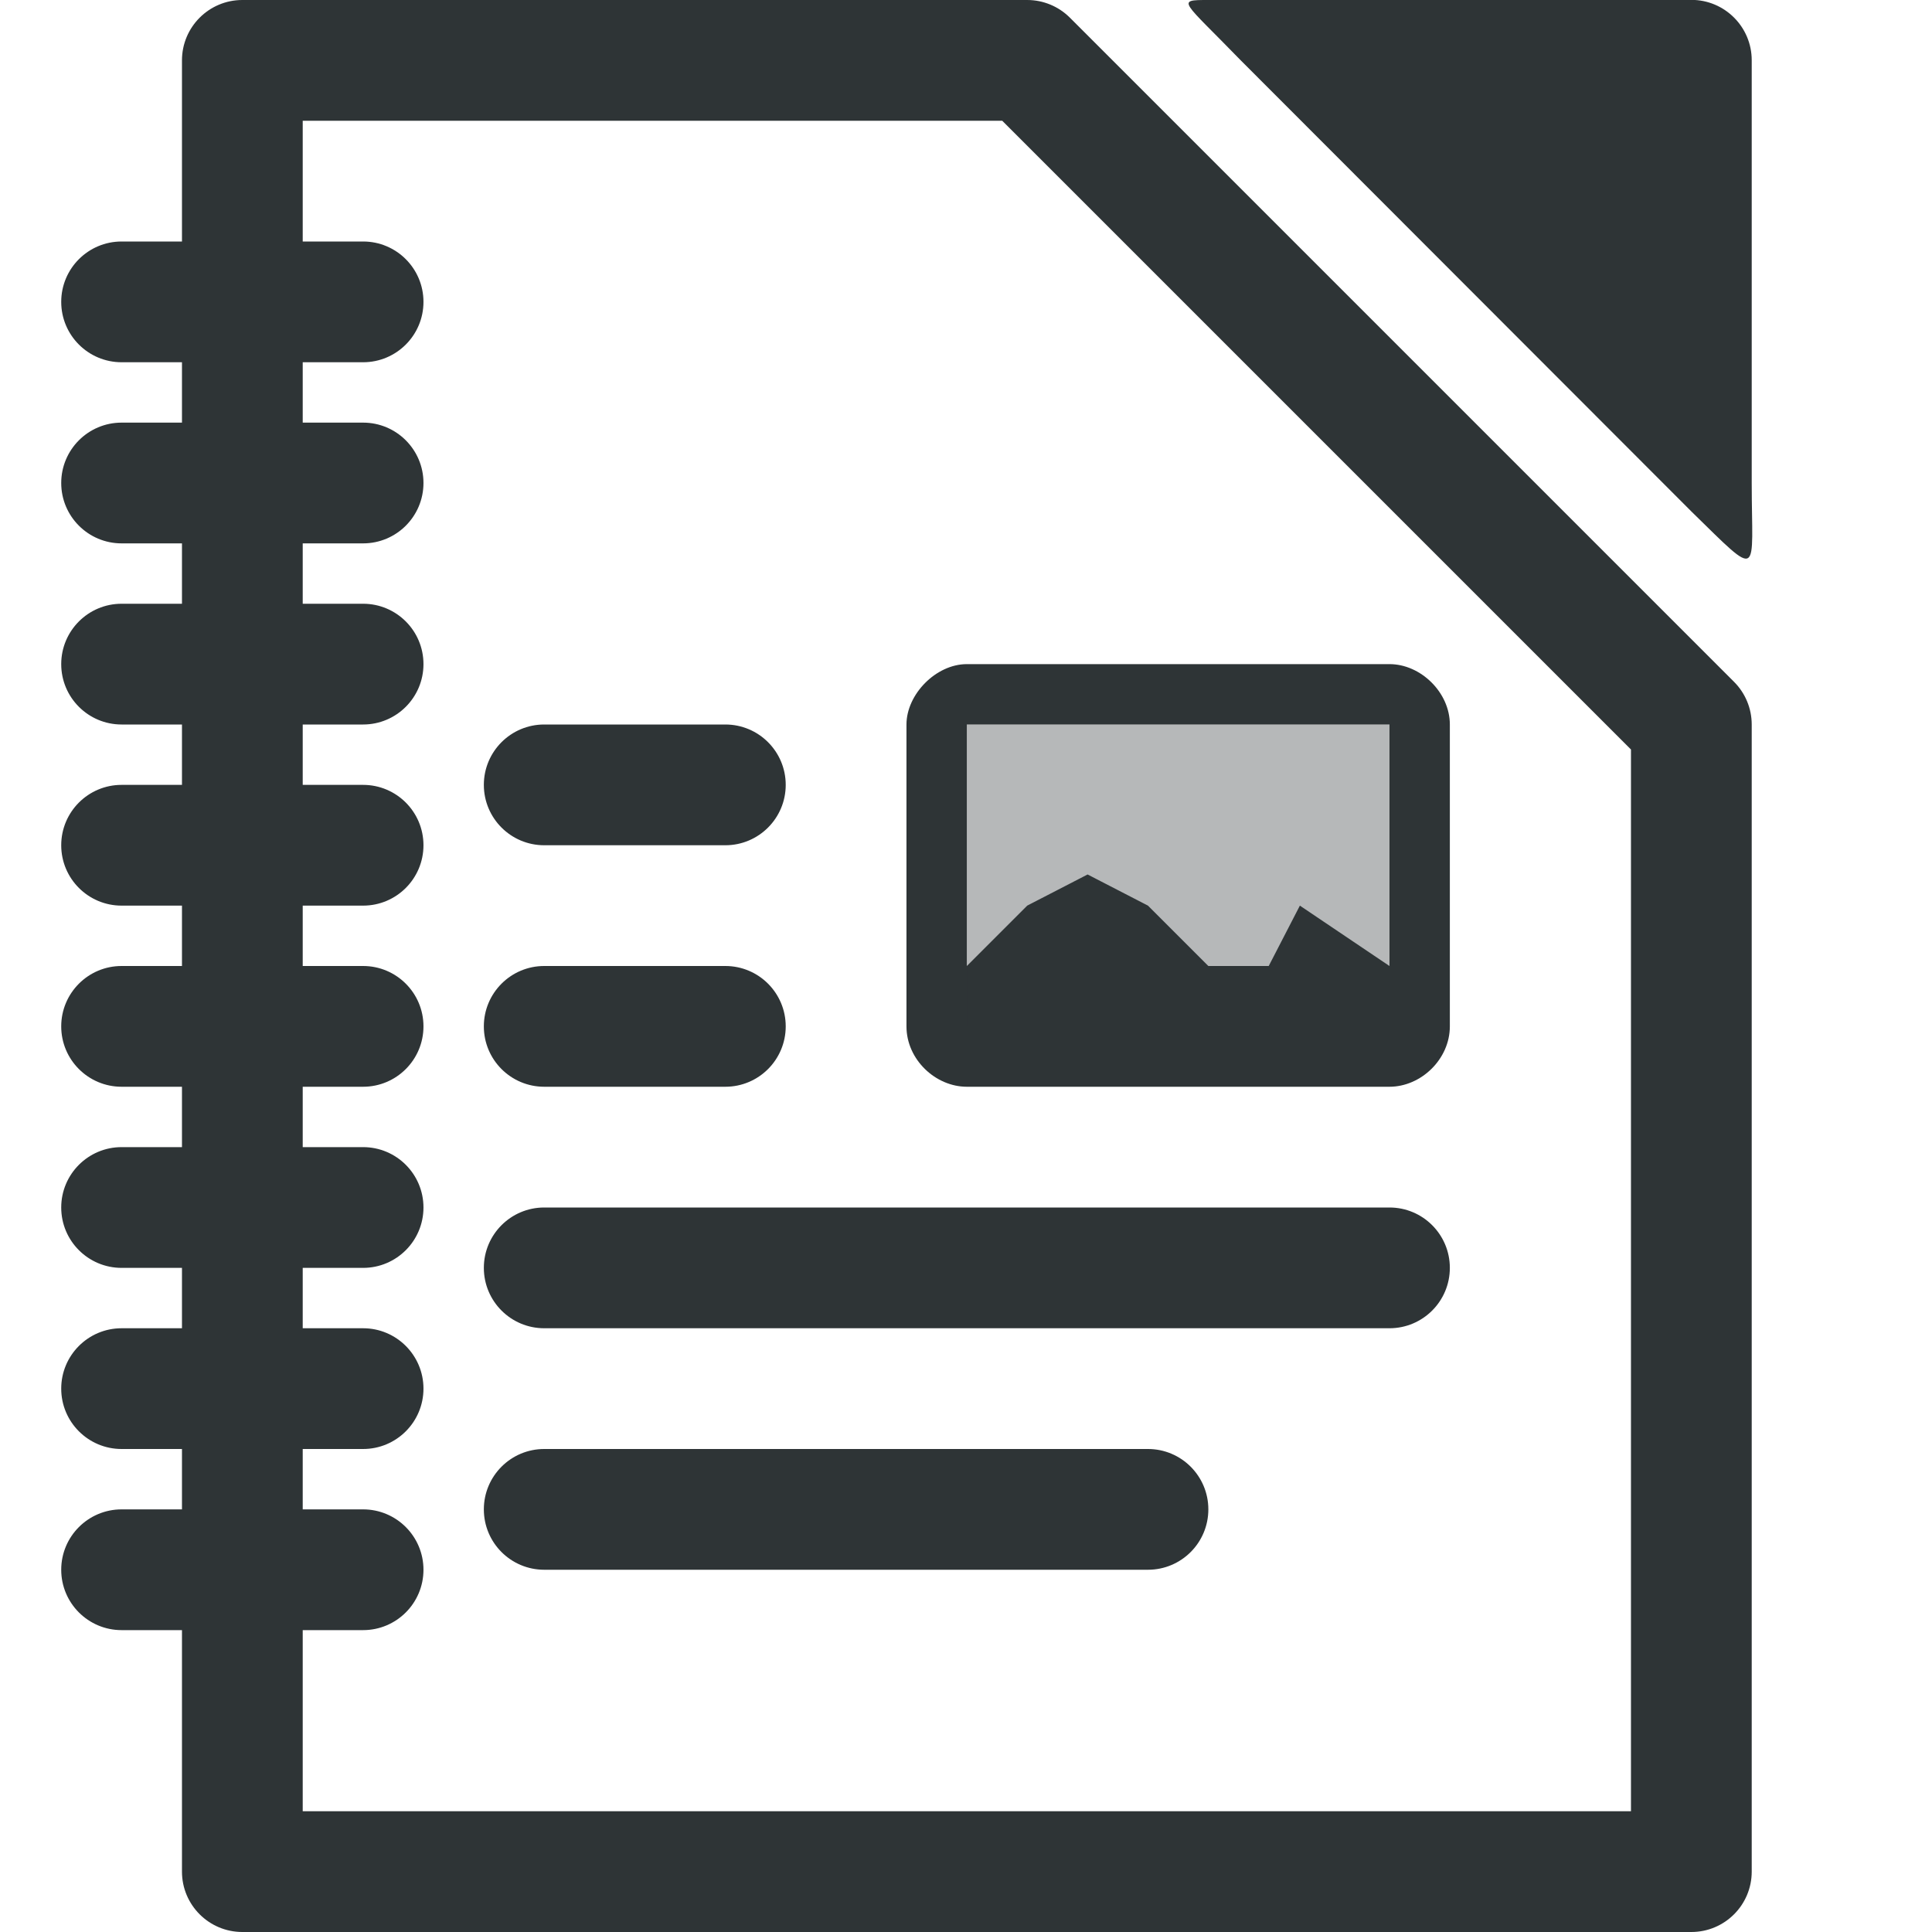
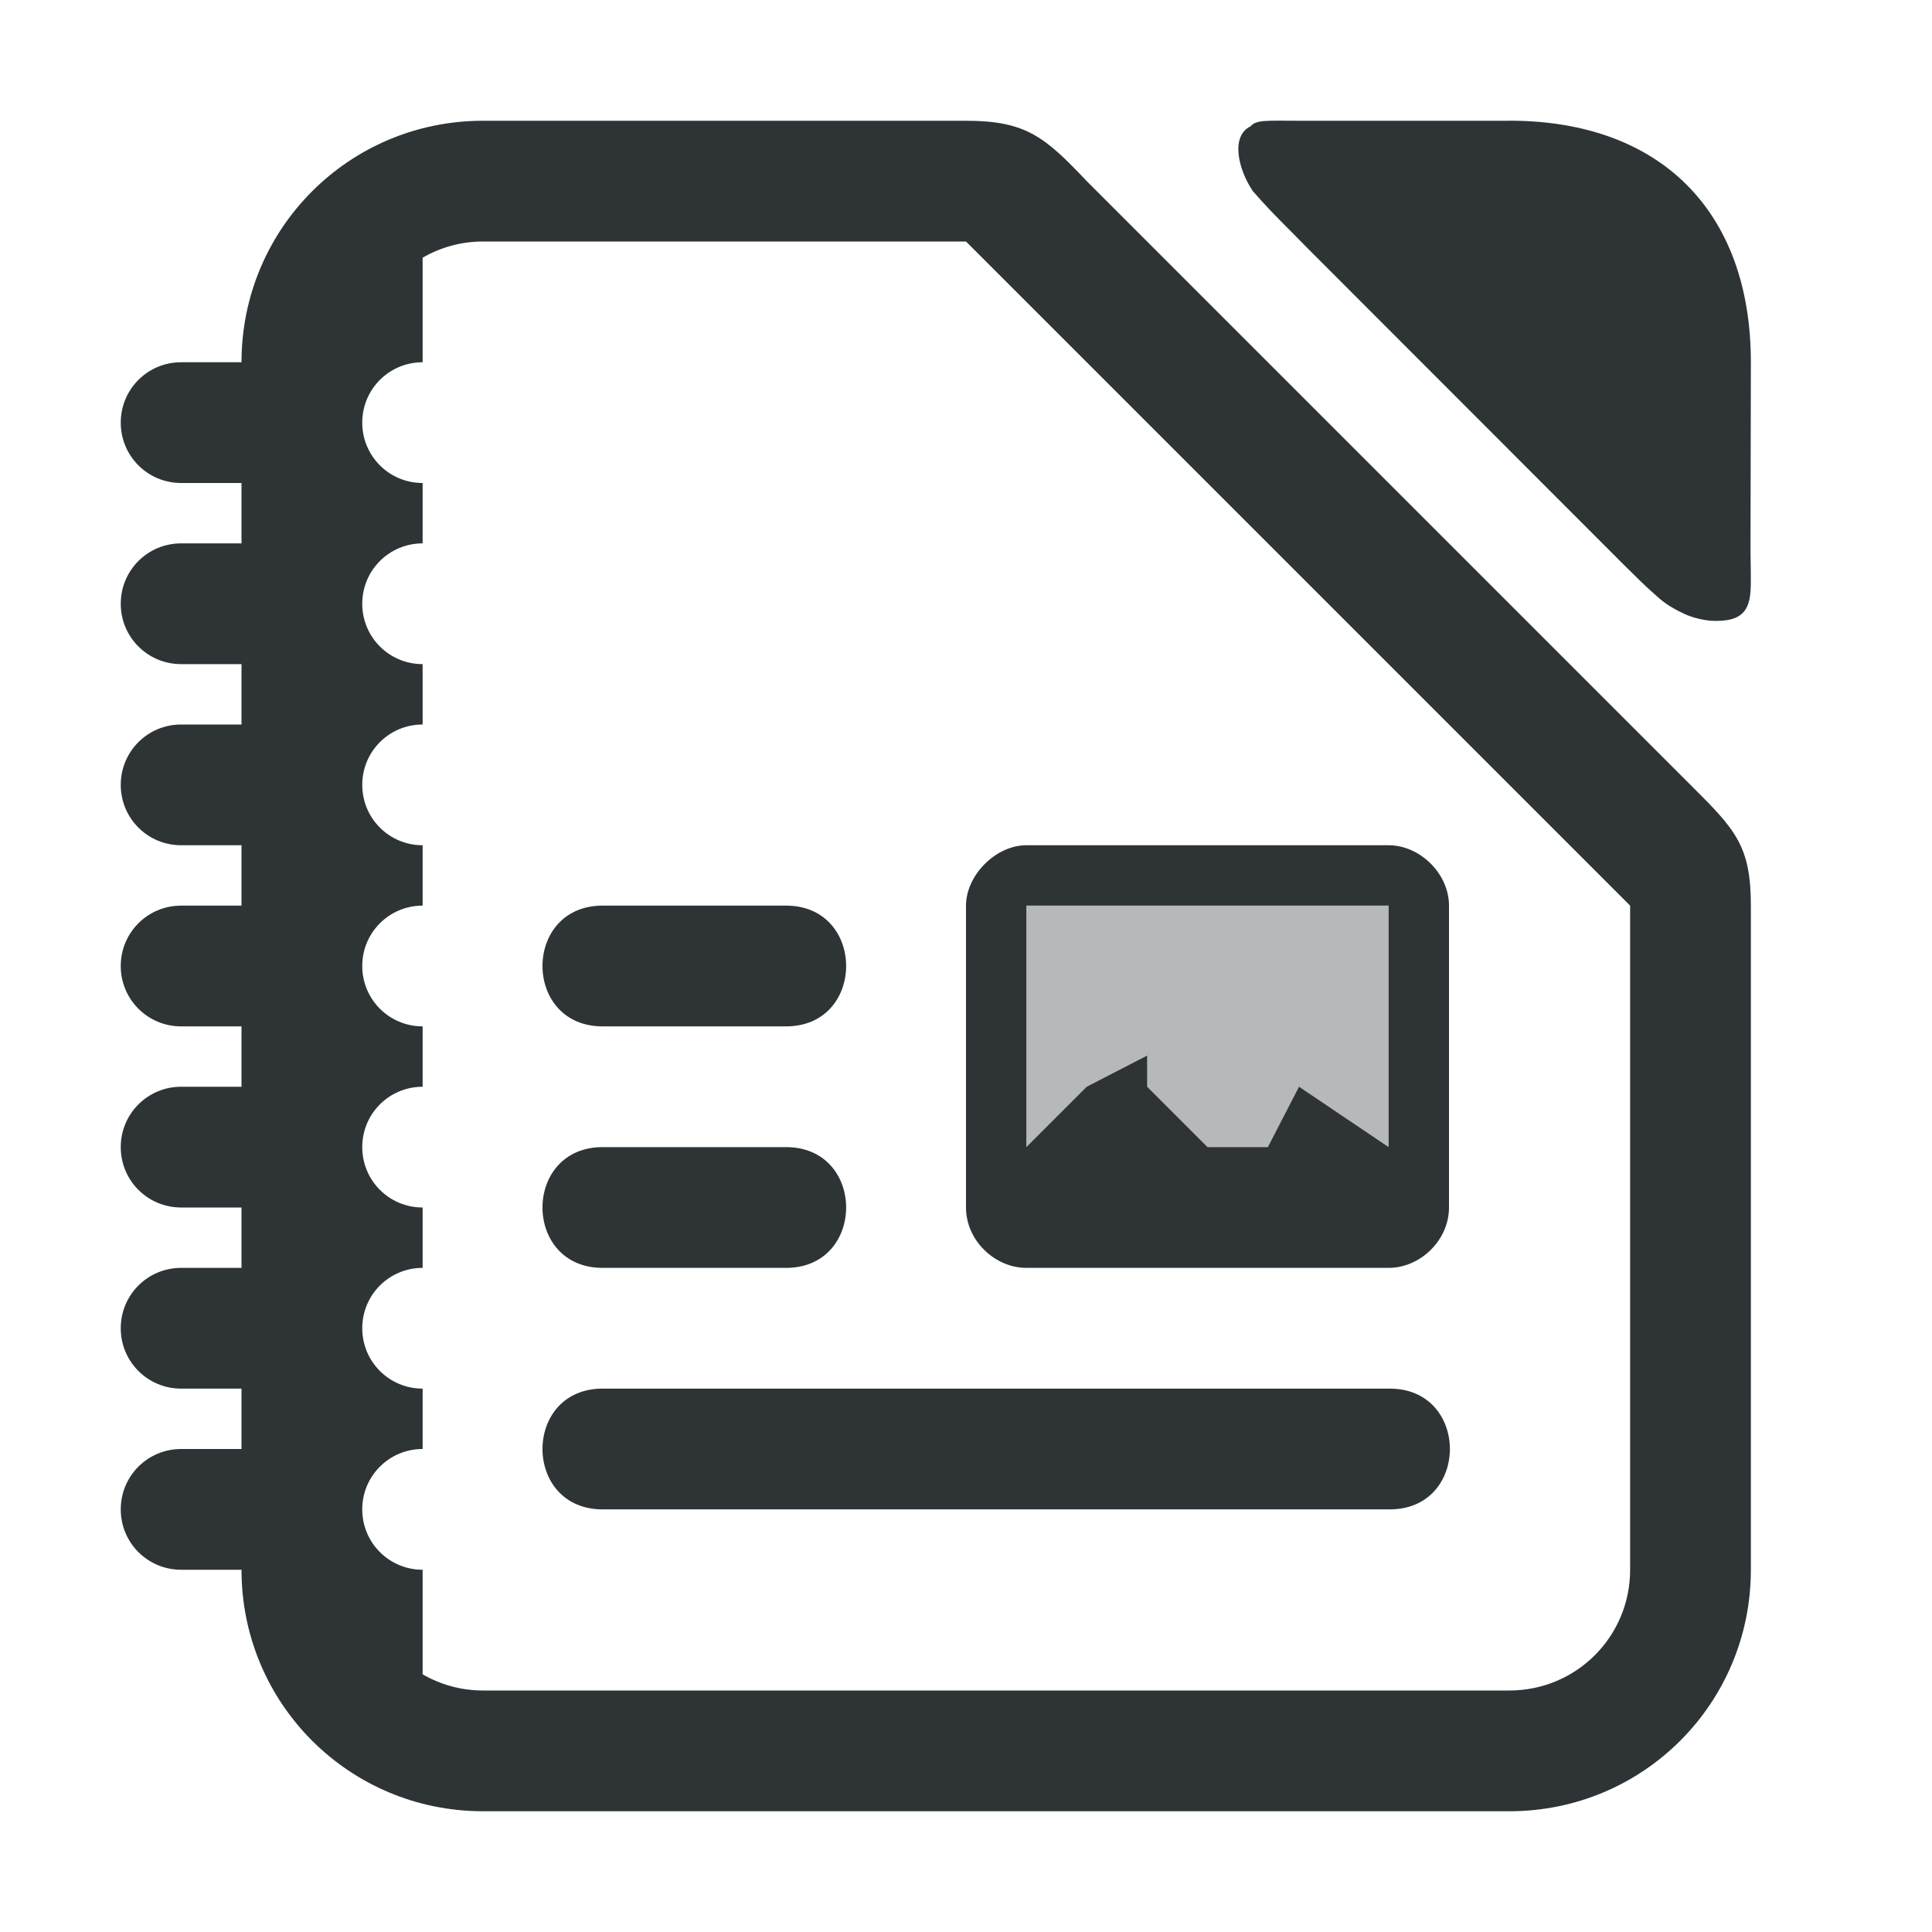
<svg xmlns="http://www.w3.org/2000/svg" viewBox="0 0 32 32">
  <g fill="#2e3436">
-     <path d="m28.014-.002-8 .002c-.547 0-.433 0 .537 1l7.463 7.471c1.172 1.145 1 1.068 1-.471v-7.002c-0-.552-.448-1-1-1zm-24.0.002a1 1 0 0 0 -1 1v3h-1a1 1 0 1 0 0 2h1v1h-1a1 1 0 1 0 0 2h1v1h-1a1 1 0 1 0 0 2h1v1h-1a1 1 0 1 0 0 2h1v1h-1a1 1 0 1 0 0 2h1v1h-1a1 1 0 1 0 0 2h1v1h-1a1 1 0 1 0 0 2h1v1h-1a1 1 0 1 0 0 2h1v4a1 1 0 0 0 1 1h24a1 1 0 0 0 1-1v-19a1 1 0 0 0 -.293-.707l-11-11a1 1 0 0 0 -.707-.293zm1 2h11.586l10.414 10.414v17.586h-22v-3h1a1 1 0 1 0 0-2h-1v-1h1a1 1 0 1 0 0-2h-1v-1h1a1 1 0 1 0 0-2h-1v-1h1a1 1 0 1 0 0-2h-1v-1h1a1 1 0 1 0 0-2h-1v-1h1a1 1 0 1 0 0-2h-1v-1h1a1 1 0 1 0 0-2h-1v-1h1a1 1 0 1 0 0-2h-1zm11 9c-.511 0-1 .5-1 1v5c0 .55.482 1 1 1h7c.523 0 1-.457 1-1v-5c0-.53-.481-1-1-1zm-7 1a1 1 0 1 0 0 2h3a1 1 0 1 0 0-2zm7 0h7v4l-1.484-1-.516 1h-1l-1-1-1-.516-1 .516-1 1zm-7 4a1 1 0 1 0 0 2h3a1 1 0 1 0 0-2zm0 4a1 1 0 1 0 0 2h14a1 1 0 1 0 0-2zm0 4a1 1 0 1 0 0 2h10a1 1 0 1 0 0-2z" />
-     <path d="m16.014 12v5h7v-5z" opacity=".35" />
+     <path d="m25 2h-3.5c-.5 0-.692-.021-.787.092-.333.161-.207.709.036 1.071.23.265.388.421.495.53.107.109.231.231.392.397.005.005.01.01.015.015l5.231 5.236c.004.004.007.007.011.011.199.194.337.337.513.491.088.077.171.162.398.279.113.059.272.133.531.16.574.029.666-.21.664-.648.002-.206-.006-.39-.005-.634l.006-3.001c0-2.5-1.5-4-4-4z" stroke-width=".701" />
+     <path d="m8 2c-2.216 0-4 1.784-4 4h-1c-.554 0-1 .446-1 1s.446 1 1 1h1v1h-1c-.554 0-1 .446-1 1 0 .554.446 1 1 1h1v1h-1c-.554 0-1 .446-1 1s.446 1 1 1h1v1h-1c-.554 0-1 .446-1 1s.446 1 1 1h1v1h-1c-.554 0-1 .446-1 1s.446 1 1 1h1v1h-1c-.554 0-1 .446-1 1s.446 1 1 1h1v1h-1c-.554 0-1 .446-1 1s.446 1 1 1h1c0 2.216 1.784 4 4 4h17c2.216 0 4-1.784 4-4v-11c0-1-.262-1.264-1-2l-10-10c-.689-.726-1-1-2-1zm0 2h8l11 11v11c0 1.108-.892 2-2 2h-17c-.365 0-.706-.098-1-.268v-1.732c-.554 0-1-.446-1-1s.446-1 1-1v-1c-.554 0-1-.446-1-1s.446-1 1-1v-1c-.554 0-1-.446-1-1s.446-1 1-1v-1c-.554 0-1-.446-1-1s.446-1 1-1v-1c-.554 0-1-.446-1-1s.446-1 1-1v-1c-.554 0-1-.446-1-1 0-.554.446-1 1-1v-1c-.554 0-1-.446-1-1s.446-1 1-1v-1.732c.294-.17.635-.268 1-.268z" />
+     <path d="m17 14c-.511 0-1 .5-1 1v5c0 .55.482 1 1 1h6c.523 0 1-.457 1-1v-5c0-.53-.481-1-1-1zm-7 1c-1.353-.019-1.353 2.019 0 2h3c1.353.019 1.353-2.019 0-2zm7 0h6v4l-1.484-1-.516 1h-1l-1-1v-.516l-1 .516-1 1zm-7 4c-1.353-.019-1.353 2.019 0 2h3c1.353.019 1.353-2.019 0-2zm0 4c-1.353-.019-1.353 2.019 0 2h13c1.353.019 1.353-2.019 0-2z" />
+     <path d="m17 15v5h6v-5z" opacity=".35" />
  </g>
</svg>
